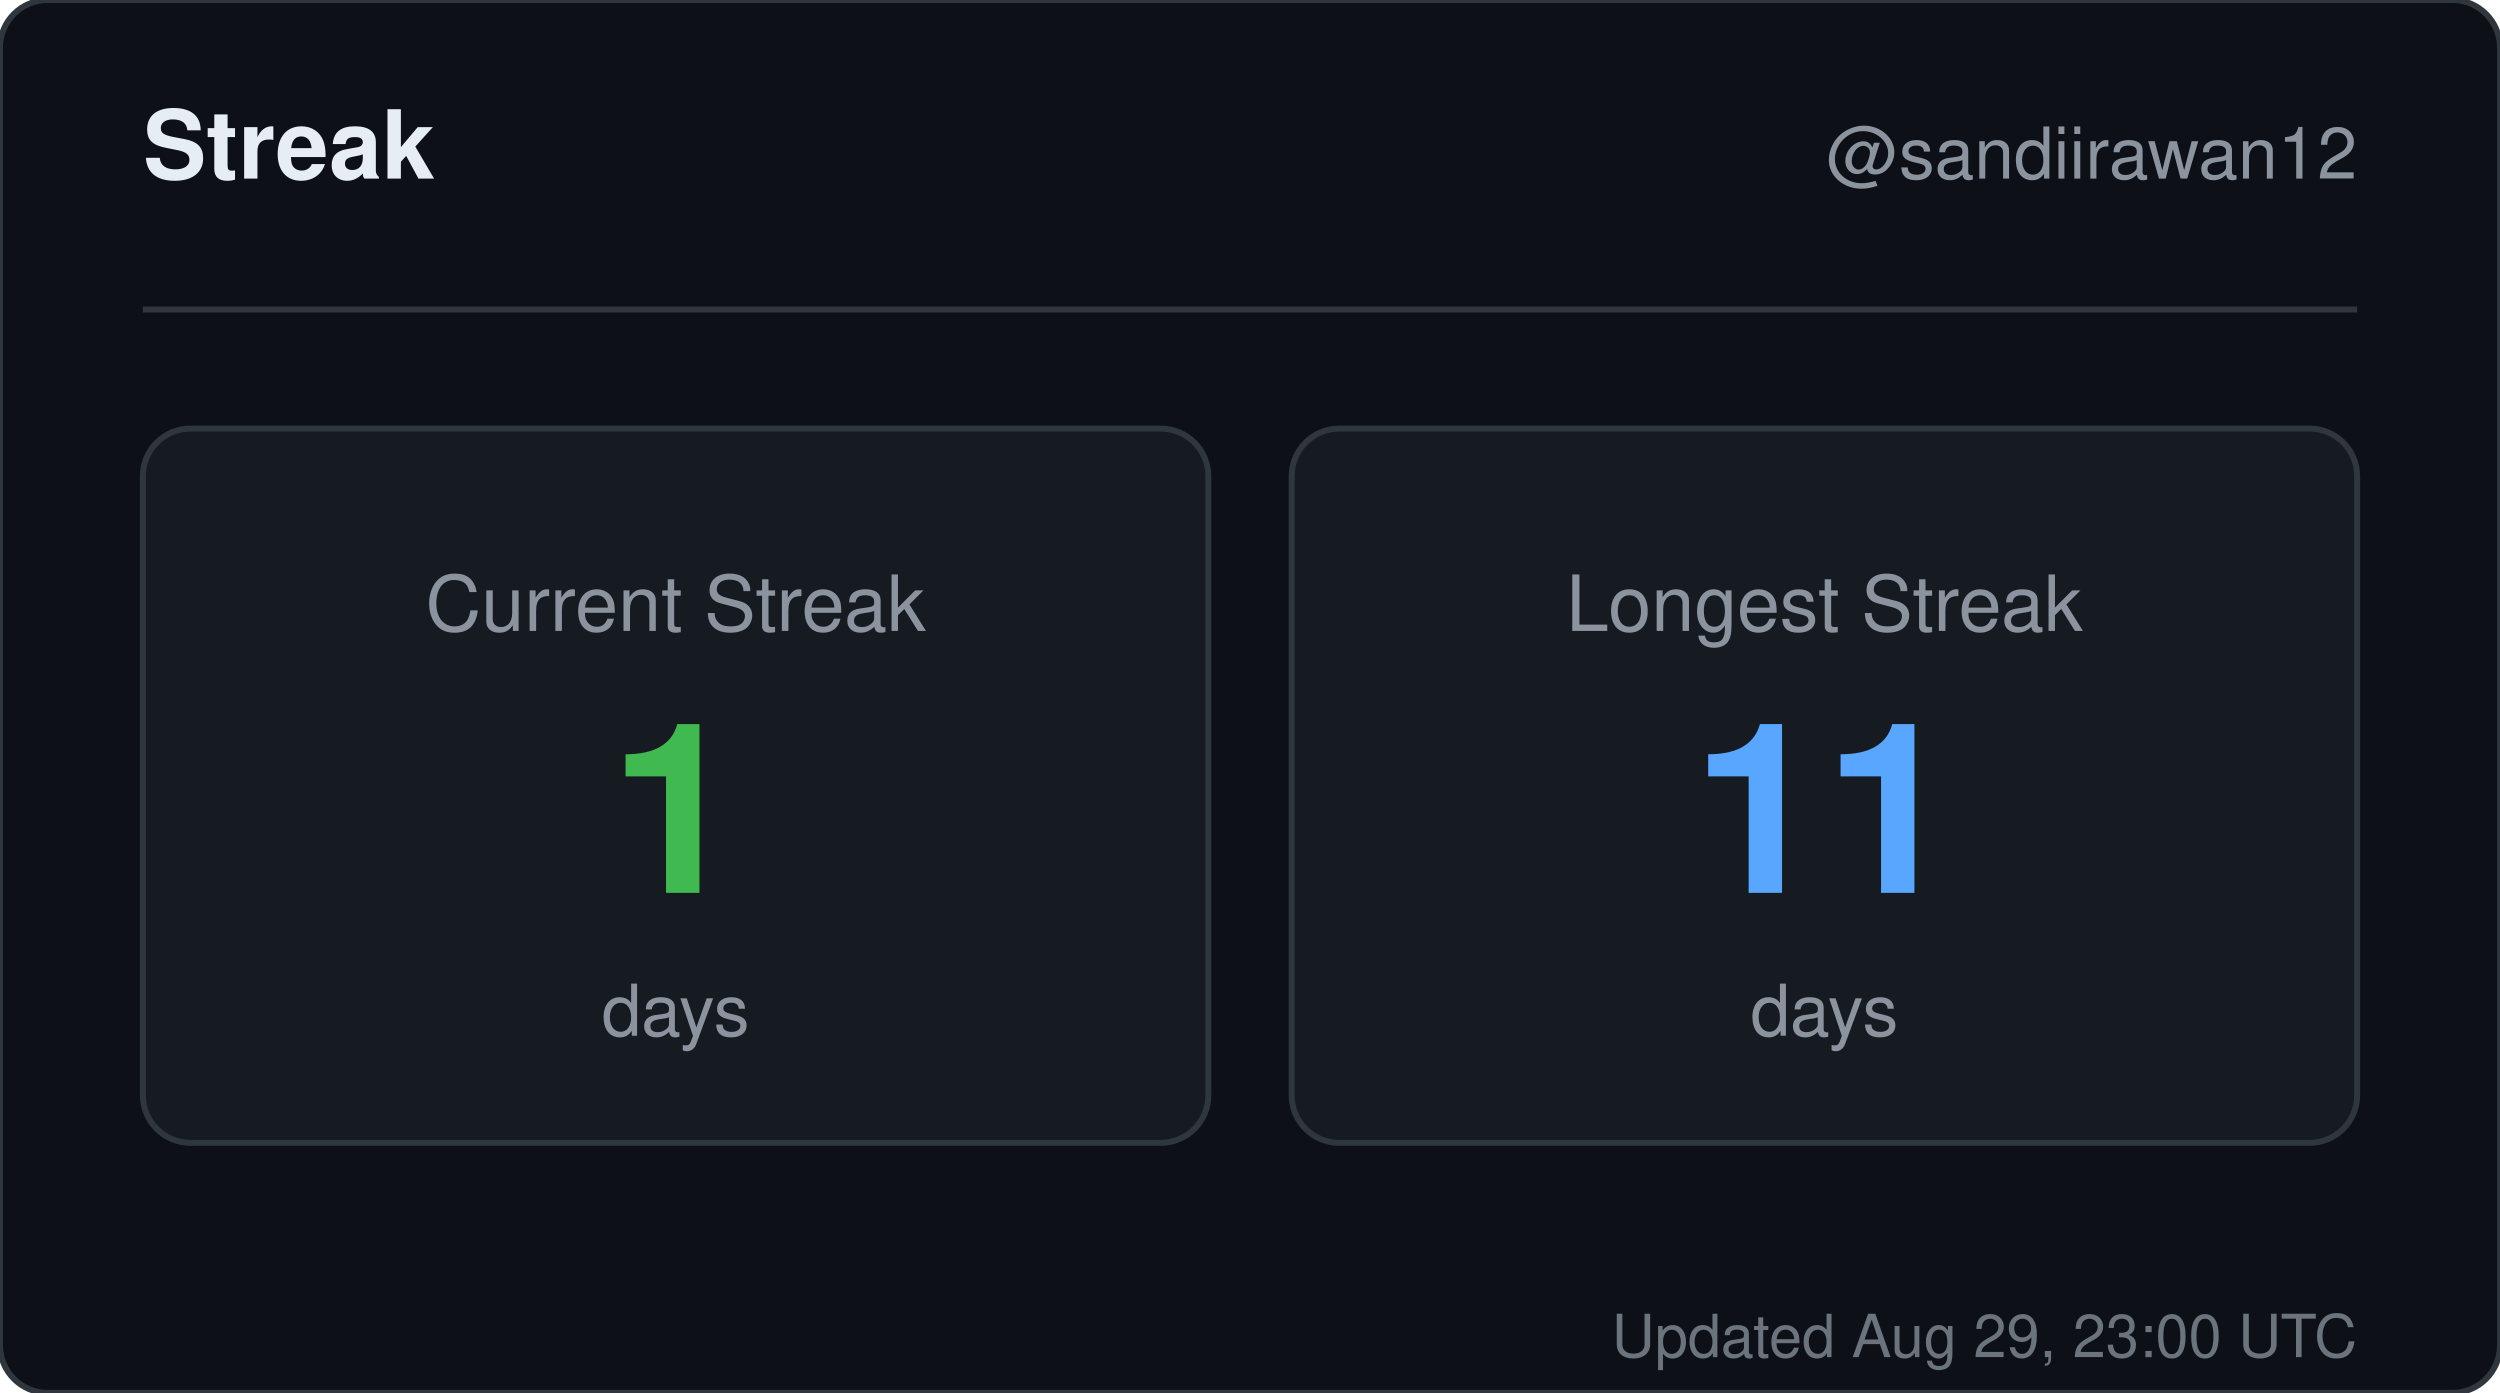
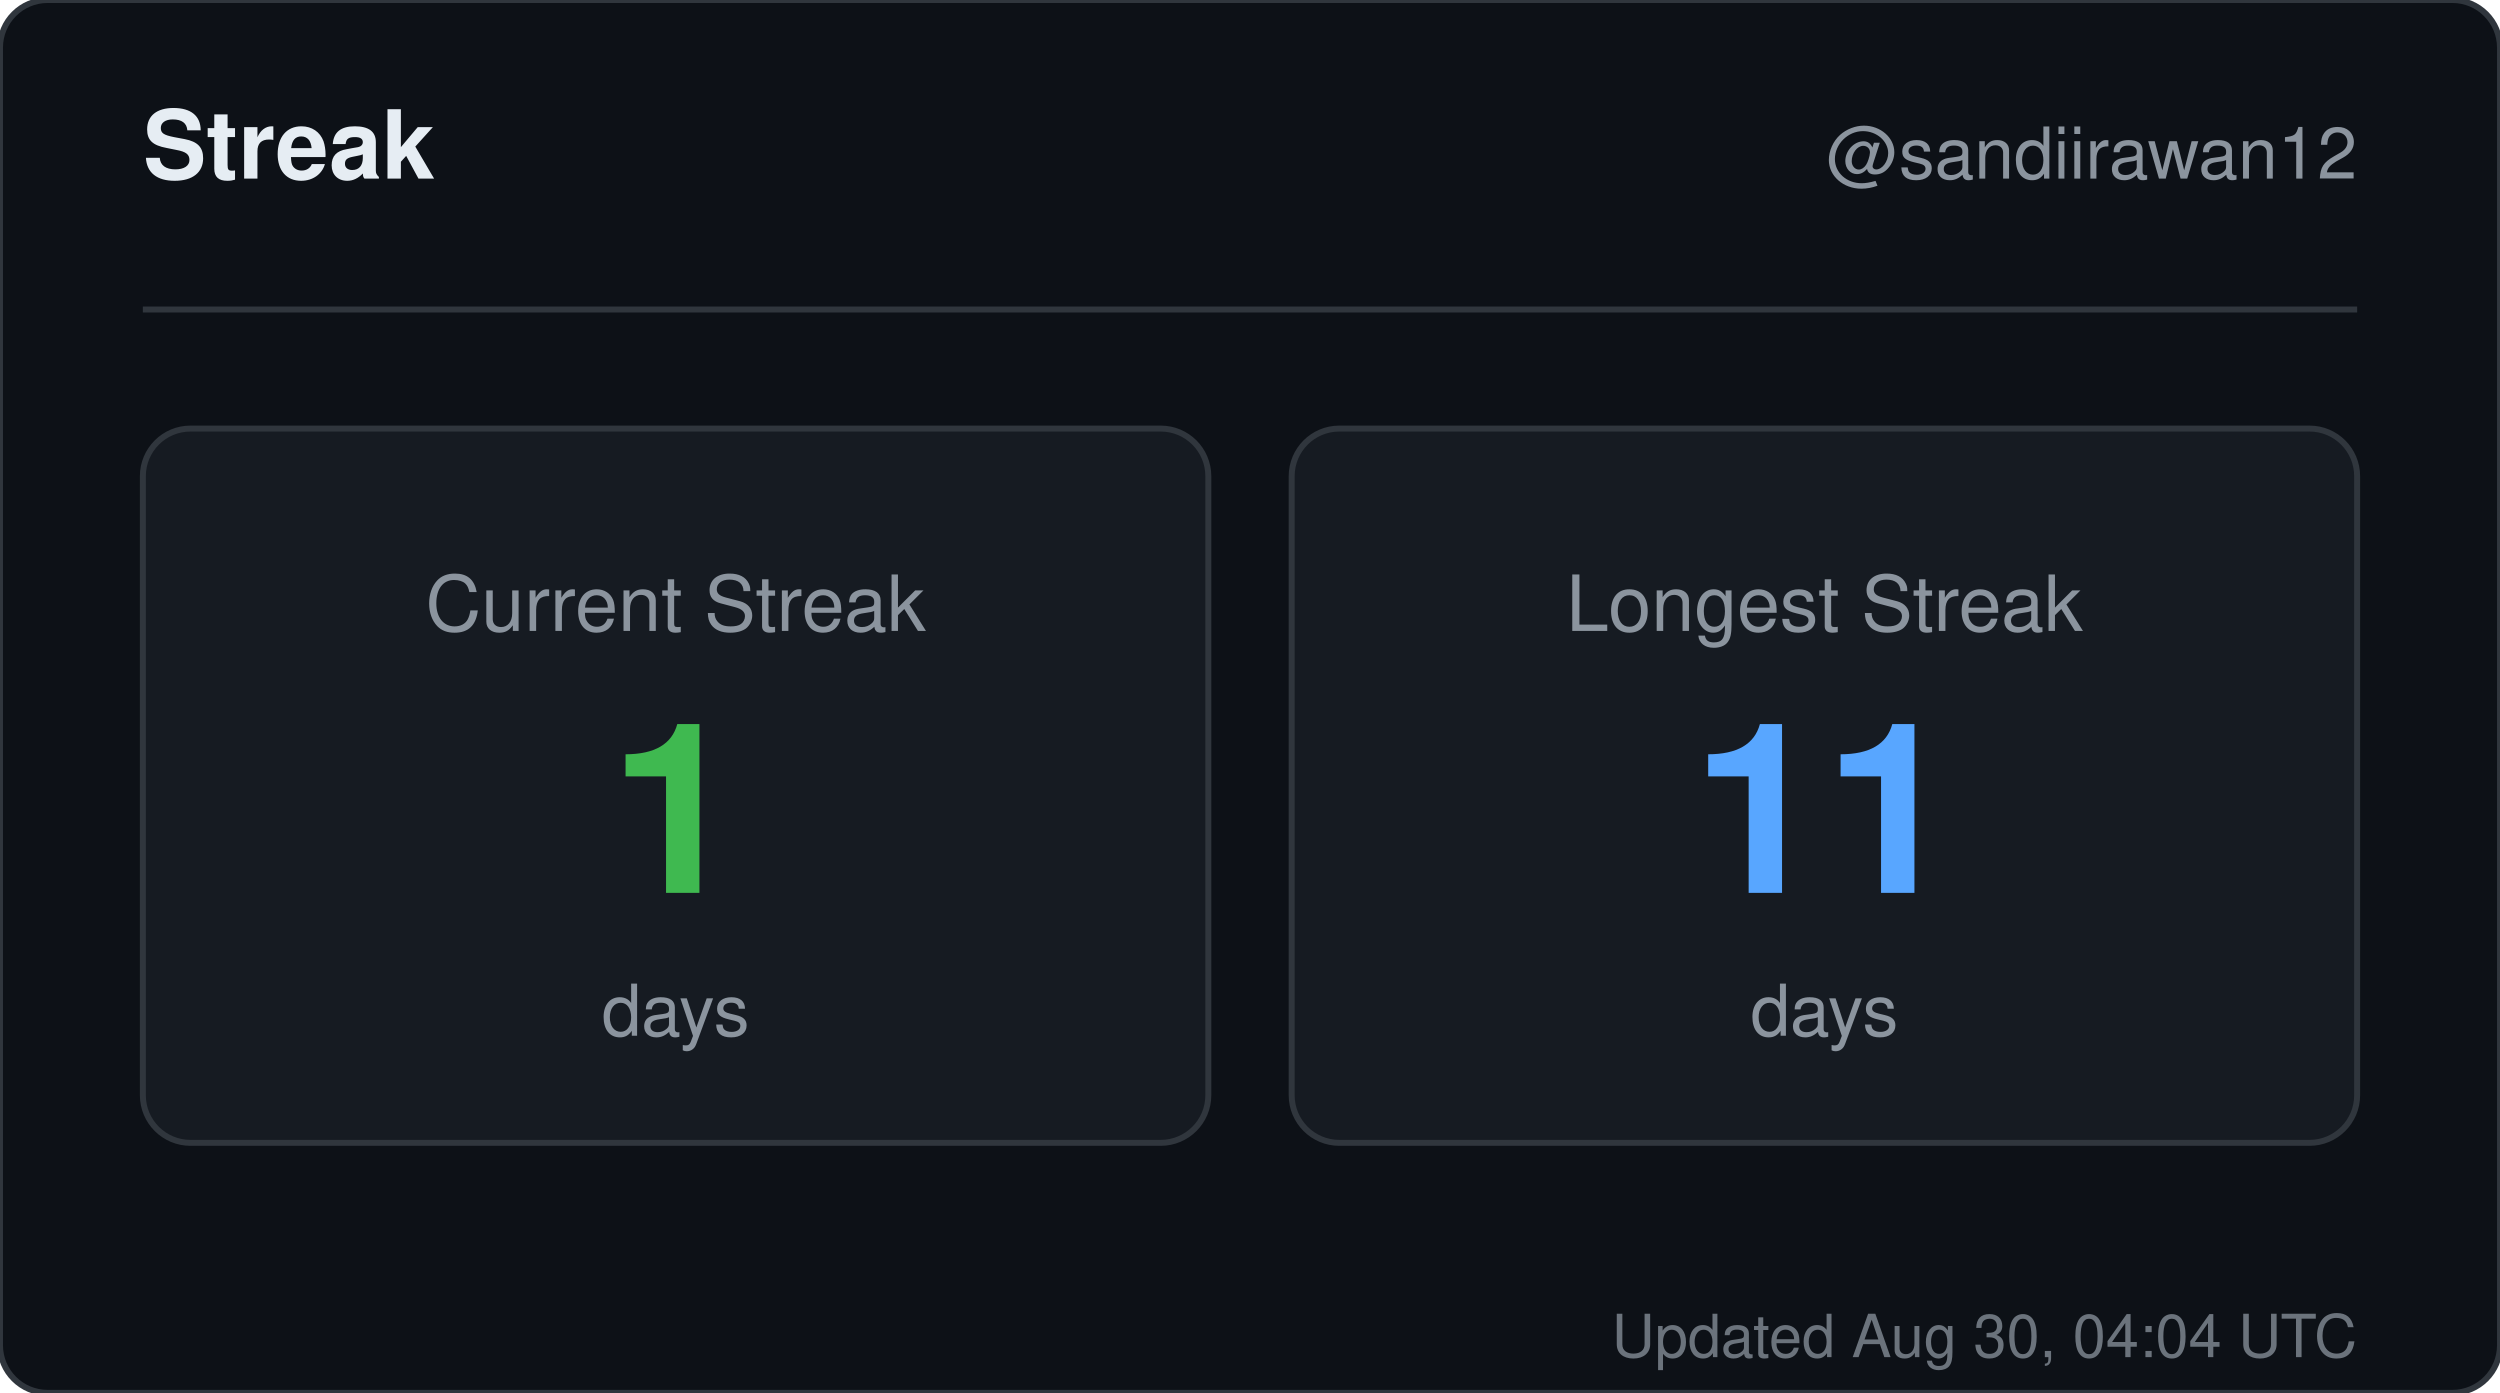
<svg xmlns="http://www.w3.org/2000/svg" width="420" height="234" viewBox="0 0 420 234" role="img" aria-label="Streak for sandiirawan12">
  <rect width="420" height="234" rx="8" fill="#0d1117" stroke="#30363d" />
  <g font-family="-apple-system, BlinkMacSystemFont, Segoe UI, Helvetica, Arial, sans-serif">
    <text x="24" y="30" fill="#e6edf3" font-size="16" font-weight="700">Streak</text>
    <text x="396" y="30" fill="#8b949e" font-size="12" text-anchor="end">@sandiirawan12</text>
    <line x1="24" y1="52" x2="396" y2="52" stroke="#30363d" />
    <rect x="24" y="72" width="179" height="120" rx="8" fill="#161b22" stroke="#30363d" />
    <text x="113.5" y="106" fill="#8b949e" font-size="13" text-anchor="middle">Current Streak</text>
    <text x="113.5" y="150" fill="#3fb950" font-size="40" font-weight="700" text-anchor="middle">1</text>
    <text x="113.5" y="174" fill="#8b949e" font-size="12" text-anchor="middle">days</text>
    <rect x="217" y="72" width="179" height="120" rx="8" fill="#161b22" stroke="#30363d" />
    <text x="306.5" y="106" fill="#8b949e" font-size="13" text-anchor="middle">Longest Streak</text>
    <text x="306.5" y="150" fill="#58a6ff" font-size="40" font-weight="700" text-anchor="middle">11</text>
    <text x="306.5" y="174" fill="#8b949e" font-size="12" text-anchor="middle">days</text>
-     <text x="396" y="228" fill="#8b949e" font-size="10" text-anchor="end" opacity="0.75">Updated Aug 29, 23:00 UTC</text>
+     <text x="396" y="228" fill="#8b949e" font-size="10" text-anchor="end" opacity="0.75">Updated Aug 30, 04:04 UTC</text>
  </g>
</svg>
